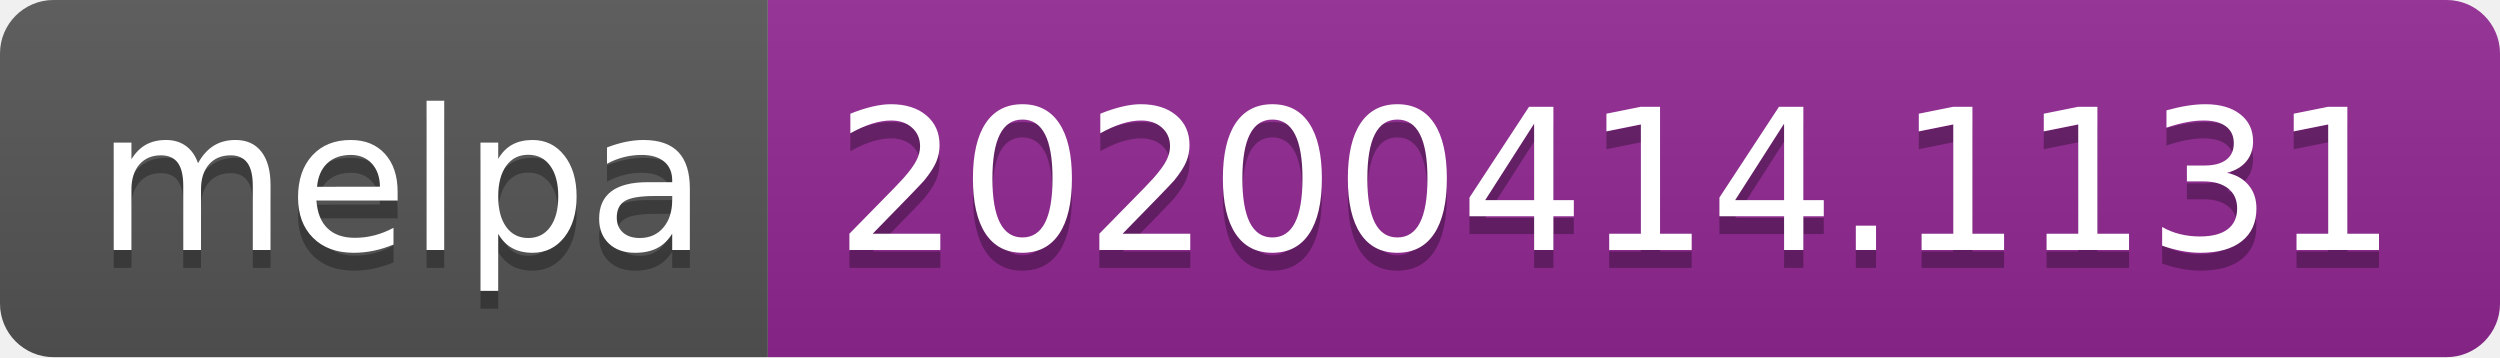
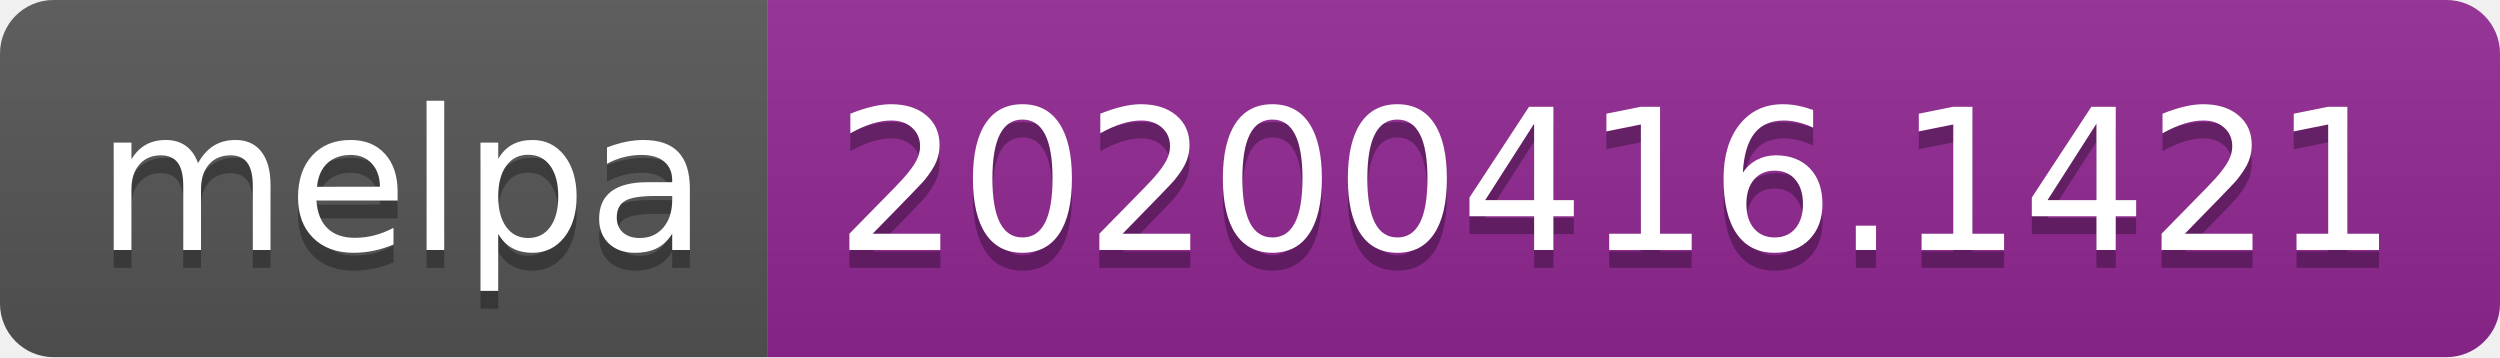
<svg xmlns="http://www.w3.org/2000/svg" width="140" height="20">
  <linearGradient id="b" x2="0" y2="100%">
    <stop offset="0" stop-color="#bbb" stop-opacity=".1" />
    <stop offset="1" stop-opacity=".1" />
  </linearGradient>
  <clipPath id="a">
    <rect width="140" height="20" rx="3" fill="#fff" />
  </clipPath>
  <g clip-path="url(#a)">
    <path fill="#555" d="M0 0h43v20H0z" />
    <path fill="#922793" d="M43 0h97v20H43z" />
    <path fill="url(#b)" d="M0 0h140v20H0z" />
  </g>
  <g fill="#fff" text-anchor="middle" font-family="DejaVu Sans,Verdana,Geneva,sans-serif" font-size="110">
    <text x="225" y="150" fill="#010101" fill-opacity=".3" transform="scale(.1)" textLength="330">melpa</text>
    <text x="225" y="140" transform="scale(.1)" textLength="330">melpa</text>
-     <text x="905" y="150" fill="#010101" fill-opacity=".3" transform="scale(.1)" textLength="870">20200414.1131</text>
-     <text x="905" y="140" transform="scale(.1)" textLength="870">20200414.1131</text>
+     <text x="905" y="150" fill="#010101" fill-opacity=".3" transform="scale(.1)" textLength="870">20200416.1421</text>
+     <text x="905" y="140" transform="scale(.1)" textLength="870">20200416.1421</text>
  </g>
</svg>
